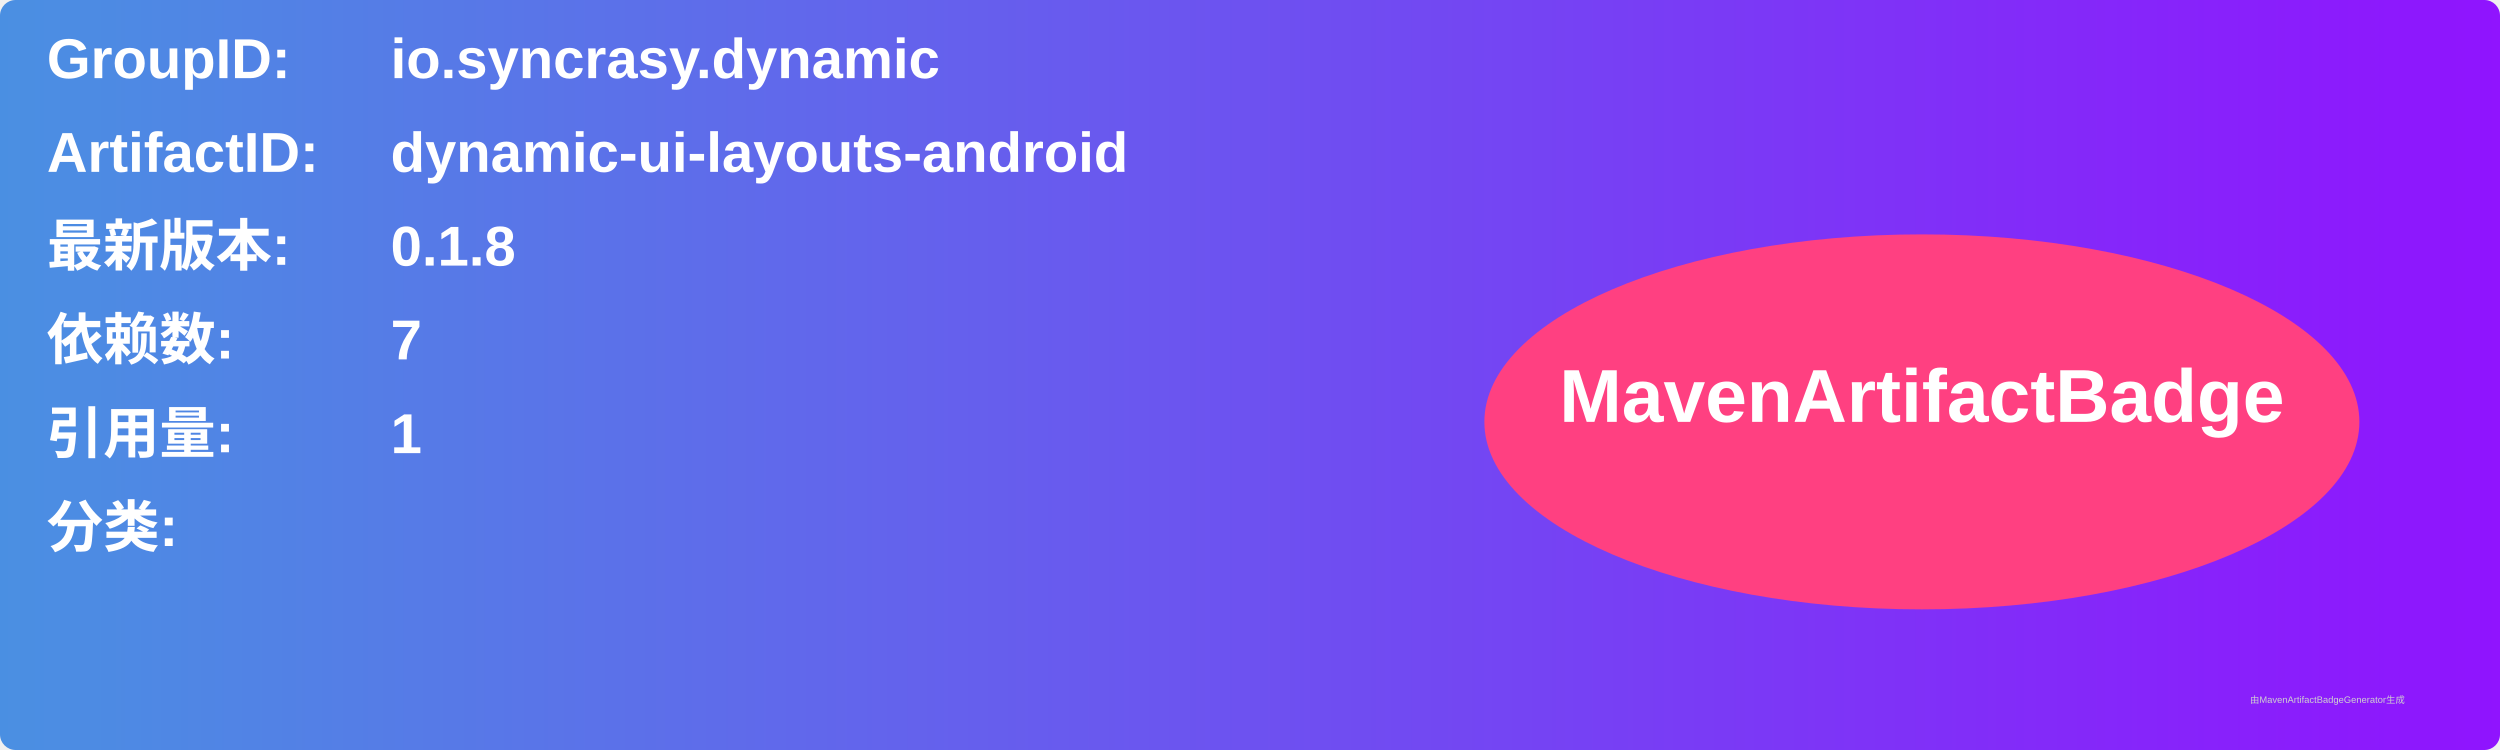
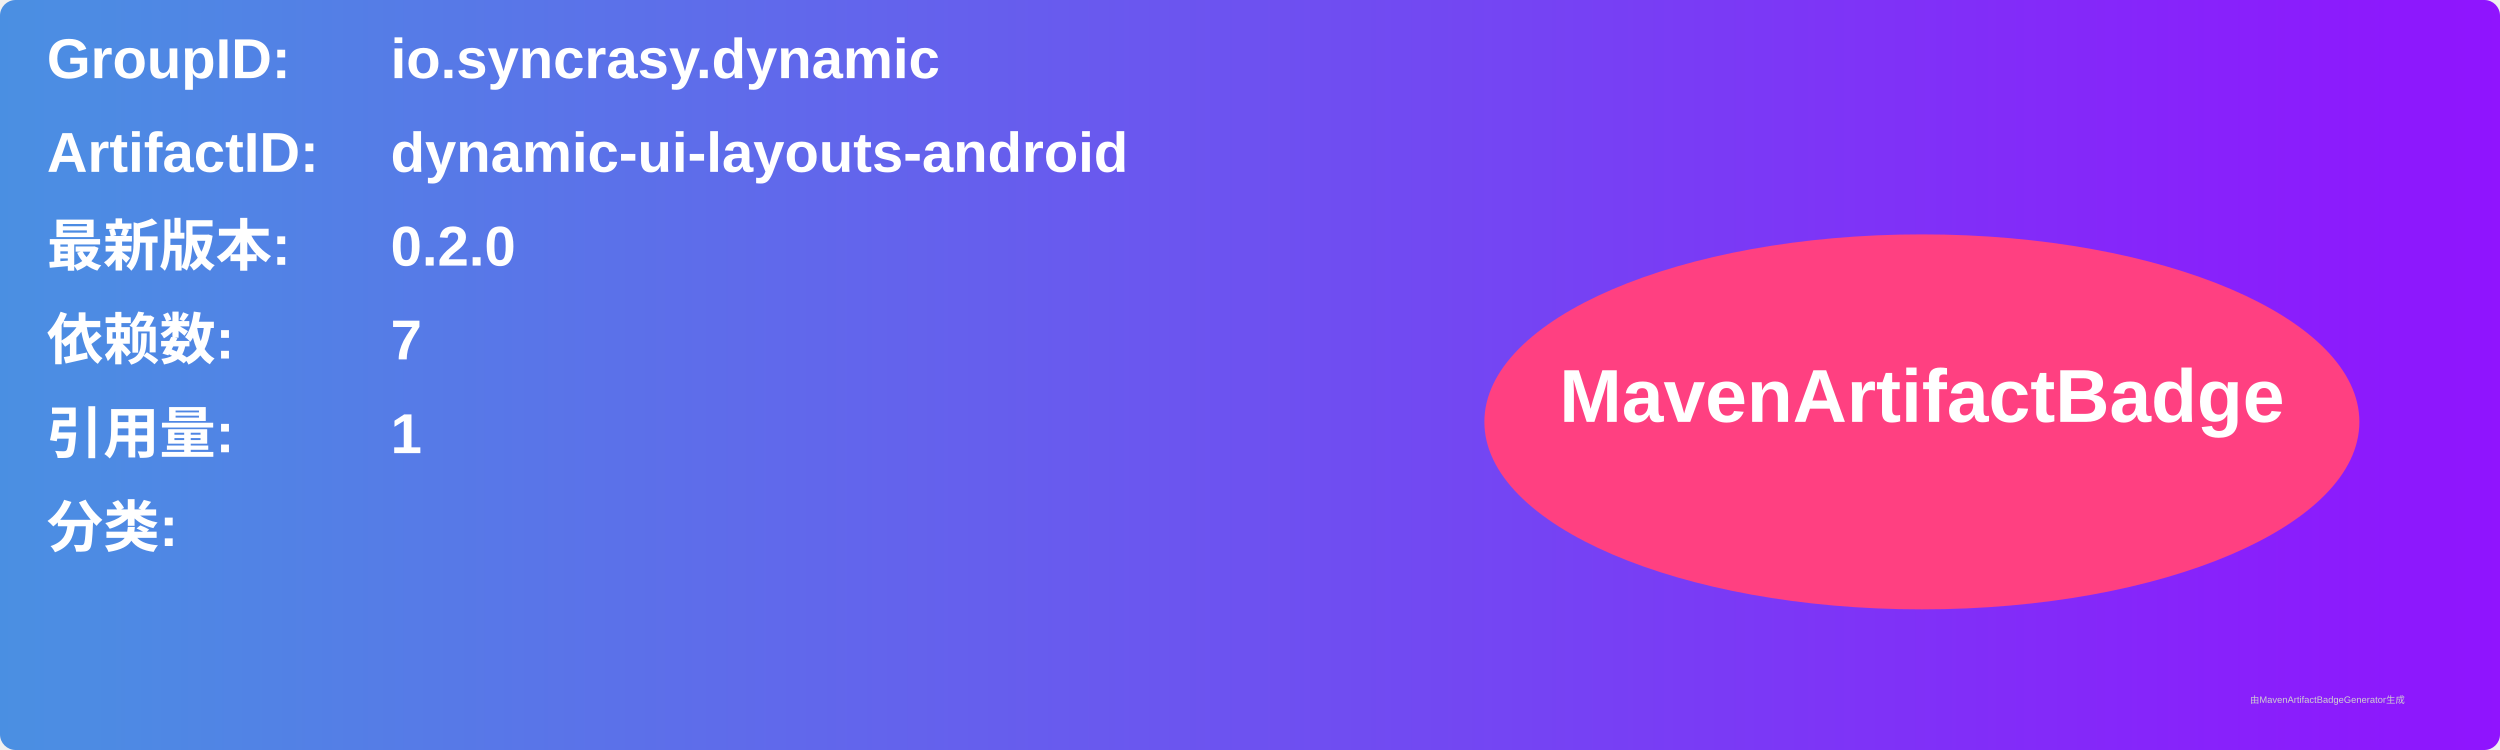
<svg xmlns="http://www.w3.org/2000/svg" width="800" height="240" viewBox="0 0 800 240">
  <linearGradient id="grad" x1="0%" y1="0%" x2="100%" y2="0%">
    <stop offset="0%" stop-color="#4a90e2" />
    <stop offset="100%" stop-color="#9013fe" />
  </linearGradient>
  <rect width="100%" height="100%" rx="5" ry="5" fill="url(#grad)" />
  <g transform="translate(15, 15)">
    <text x="0" y="10" font-family="Arial" font-size="18" fill="white" font-weight="bold" width="260">GroupID:</text>
    <text x="110" y="10" font-family="Arial" font-size="18" fill="white" font-weight="bold" width="460">io.syncrasy.dynamic</text>
    <text x="0" y="40" font-family="Arial" font-size="18" fill="white" font-weight="bold" width="260">ArtifactID:</text>
    <text x="110" y="40" font-family="Arial" font-size="18" fill="white" font-weight="bold" width="460">dynamic-ui-layouts-android</text>
    <text x="0" y="70" font-family="Arial" font-size="18" fill="white" font-weight="bold">最新版本:</text>
    <text x="110" y="70" font-family="Arial" font-size="18" fill="white" font-weight="bold">
-       <tspan font-weight="bold">0.1.8</tspan>
+       <tspan font-weight="bold">0.2.0</tspan>
    </text>
    <text x="0" y="100" font-family="Arial" font-size="18" fill="white" font-weight="bold">依赖数: </text>
    <text x="110" y="100" font-family="Arial" font-size="18" fill="white">
      <tspan font-weight="bold">7</tspan>
    </text>
    <text x="0" y="130" font-family="Arial" font-size="18" fill="white" font-weight="bold">引用量: </text>
    <text x="110" y="130" font-family="Arial" font-size="18" fill="white">
      <tspan font-weight="bold">1</tspan>
    </text>
    <text x="0" y="160" font-family="Arial" font-size="18" fill="white" font-weight="bold">分类:</text>
    <text x="10" y="190" font-family="Arial" font-size="10" fill="white">
      <tspan font-weight="bold" />
    </text>
    <ellipse cx="600" cy="120" rx="140" ry="60" fill="#ff4081" />
    <text x="600" y="120" text-anchor="middle" font-family="Arial" font-size="24" fill="white" font-weight="bold">MavenArtifactBadge</text>
  </g>
  <text x="720" y="225" font-family="Arial" font-size="3" fill="#d0d0d0">由MavenArtifactBadgeGenerator生成</text>
</svg>
